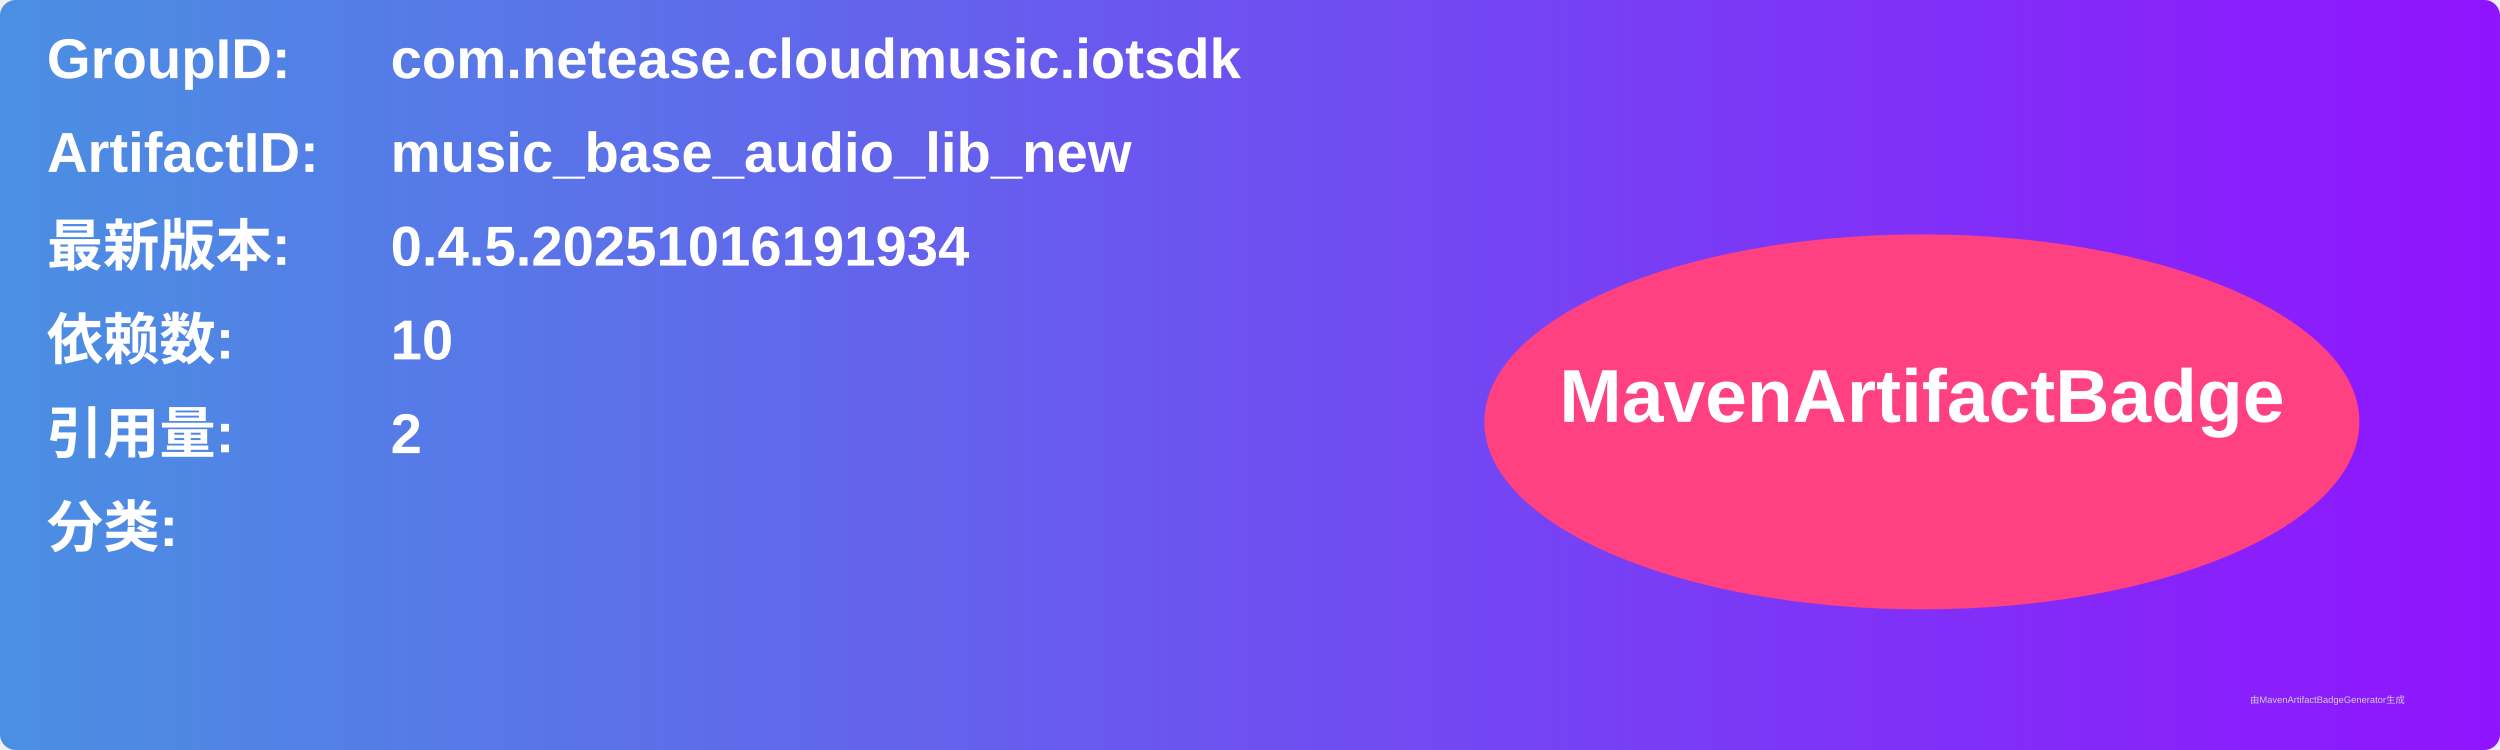
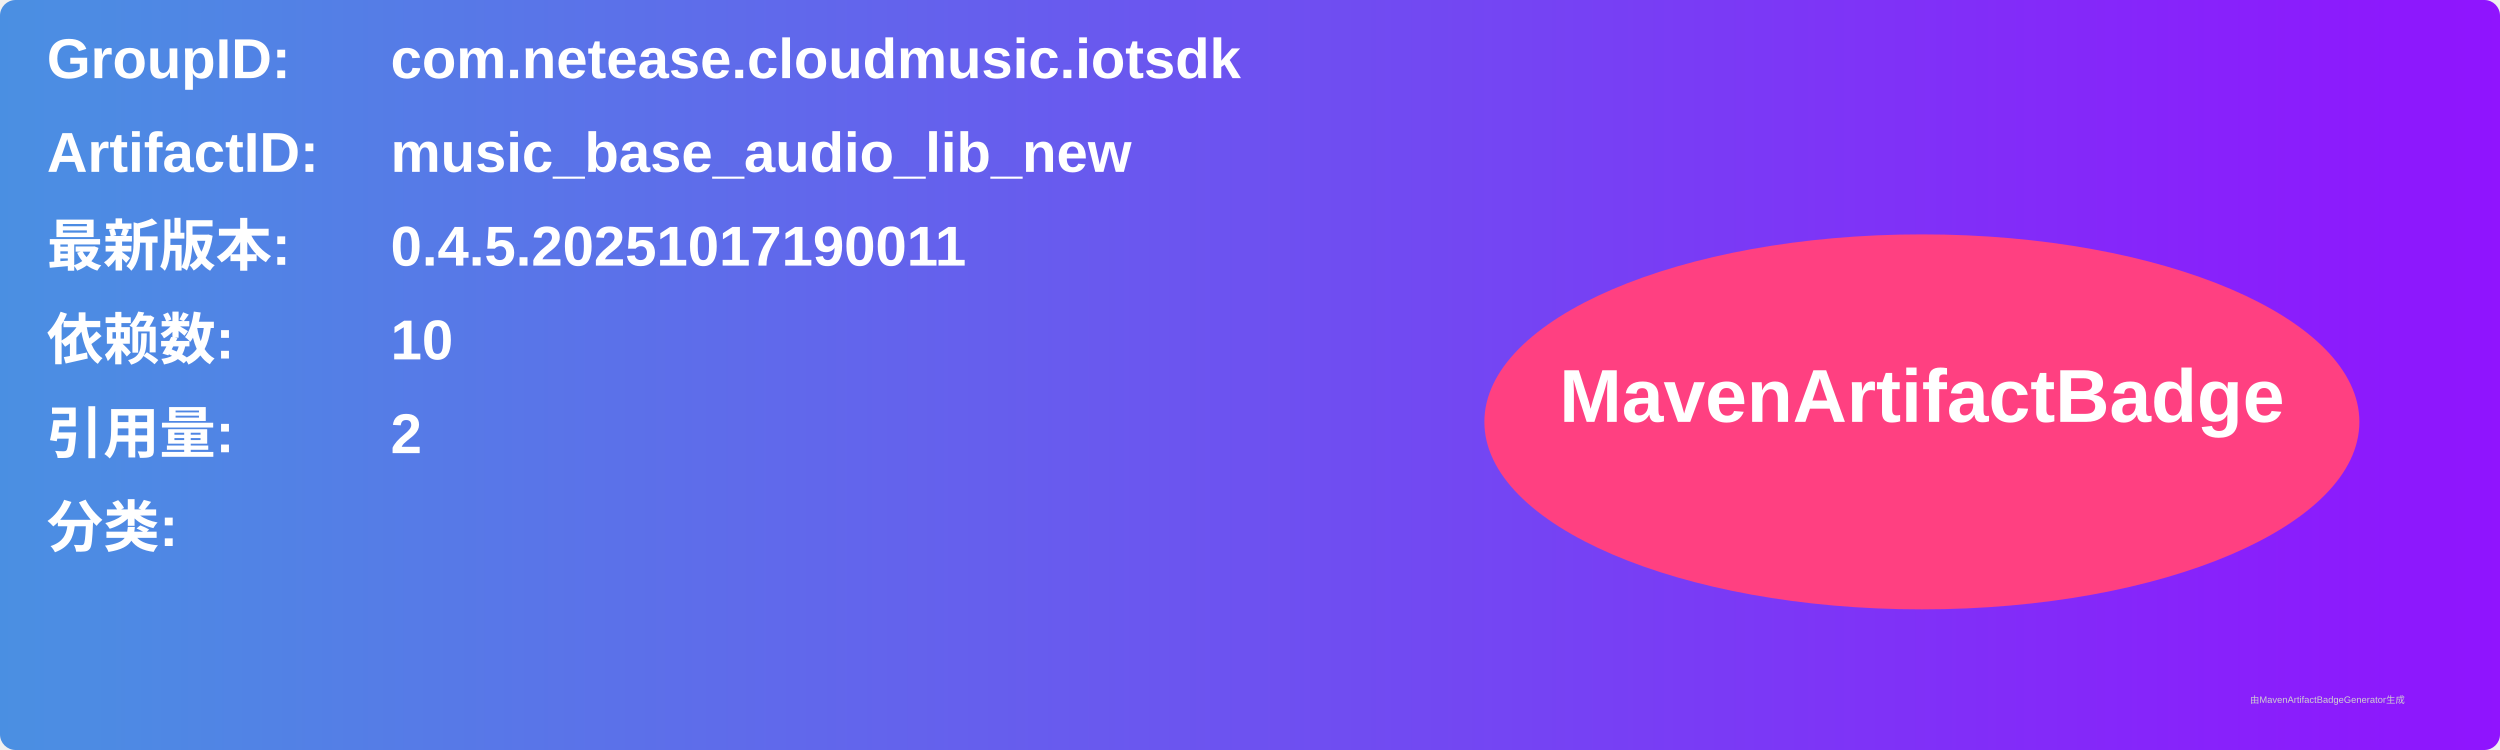
<svg xmlns="http://www.w3.org/2000/svg" width="800" height="240" viewBox="0 0 800 240">
  <linearGradient id="grad" x1="0%" y1="0%" x2="100%" y2="0%">
    <stop offset="0%" stop-color="#4a90e2" />
    <stop offset="100%" stop-color="#9013fe" />
  </linearGradient>
  <rect width="100%" height="100%" rx="5" ry="5" fill="url(#grad)" />
  <g transform="translate(15, 15)">
    <text x="0" y="10" font-family="Arial" font-size="18" fill="white" font-weight="bold" width="260">GroupID:</text>
    <text x="110" y="10" font-family="Arial" font-size="18" fill="white" font-weight="bold" width="460">com.netease.cloudmusic.iotsdk</text>
    <text x="0" y="40" font-family="Arial" font-size="18" fill="white" font-weight="bold" width="260">ArtifactID:</text>
    <text x="110" y="40" font-family="Arial" font-size="18" fill="white" font-weight="bold" width="460">music_base_audio_lib_new</text>
    <text x="0" y="70" font-family="Arial" font-size="18" fill="white" font-weight="bold">最新版本:</text>
    <text x="110" y="70" font-family="Arial" font-size="18" fill="white" font-weight="bold">
-       <tspan font-weight="bold">0.4.5.20251016191934</tspan>
+       <tspan font-weight="bold">0.4.5.20251017190011</tspan>
    </text>
    <text x="0" y="100" font-family="Arial" font-size="18" fill="white" font-weight="bold">依赖数: </text>
    <text x="110" y="100" font-family="Arial" font-size="18" fill="white">
      <tspan font-weight="bold">10</tspan>
    </text>
    <text x="0" y="130" font-family="Arial" font-size="18" fill="white" font-weight="bold">引用量: </text>
    <text x="110" y="130" font-family="Arial" font-size="18" fill="white">
      <tspan font-weight="bold">2</tspan>
    </text>
    <text x="0" y="160" font-family="Arial" font-size="18" fill="white" font-weight="bold">分类:</text>
    <text x="10" y="190" font-family="Arial" font-size="10" fill="white">
      <tspan font-weight="bold" />
    </text>
    <ellipse cx="600" cy="120" rx="140" ry="60" fill="#ff4081" />
    <text x="600" y="120" text-anchor="middle" font-family="Arial" font-size="24" fill="white" font-weight="bold">MavenArtifactBadge</text>
  </g>
  <text x="720" y="225" font-family="Arial" font-size="3" fill="#d0d0d0">由MavenArtifactBadgeGenerator生成</text>
</svg>
